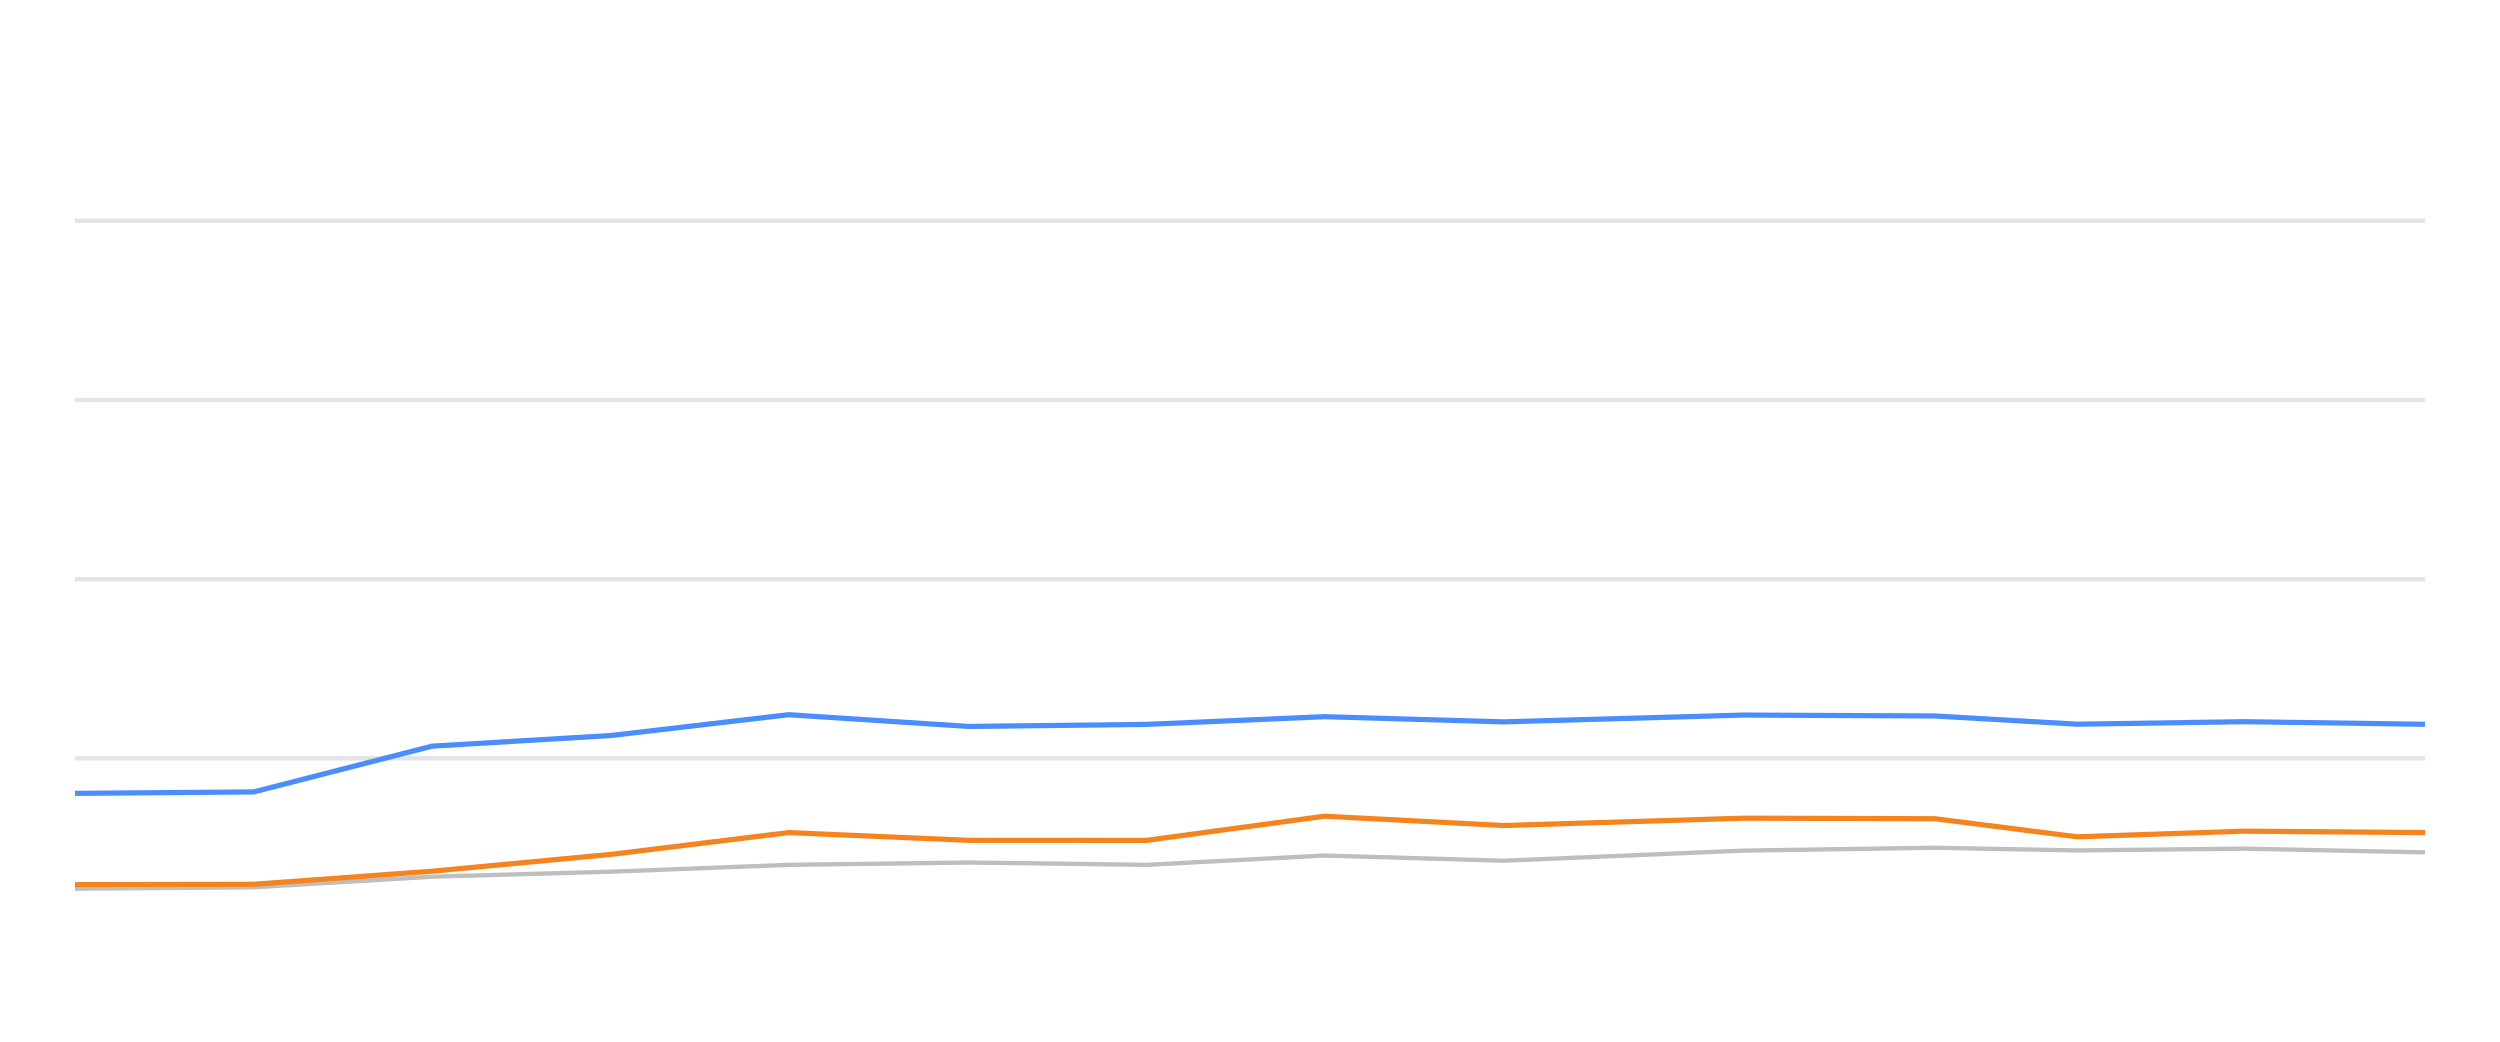
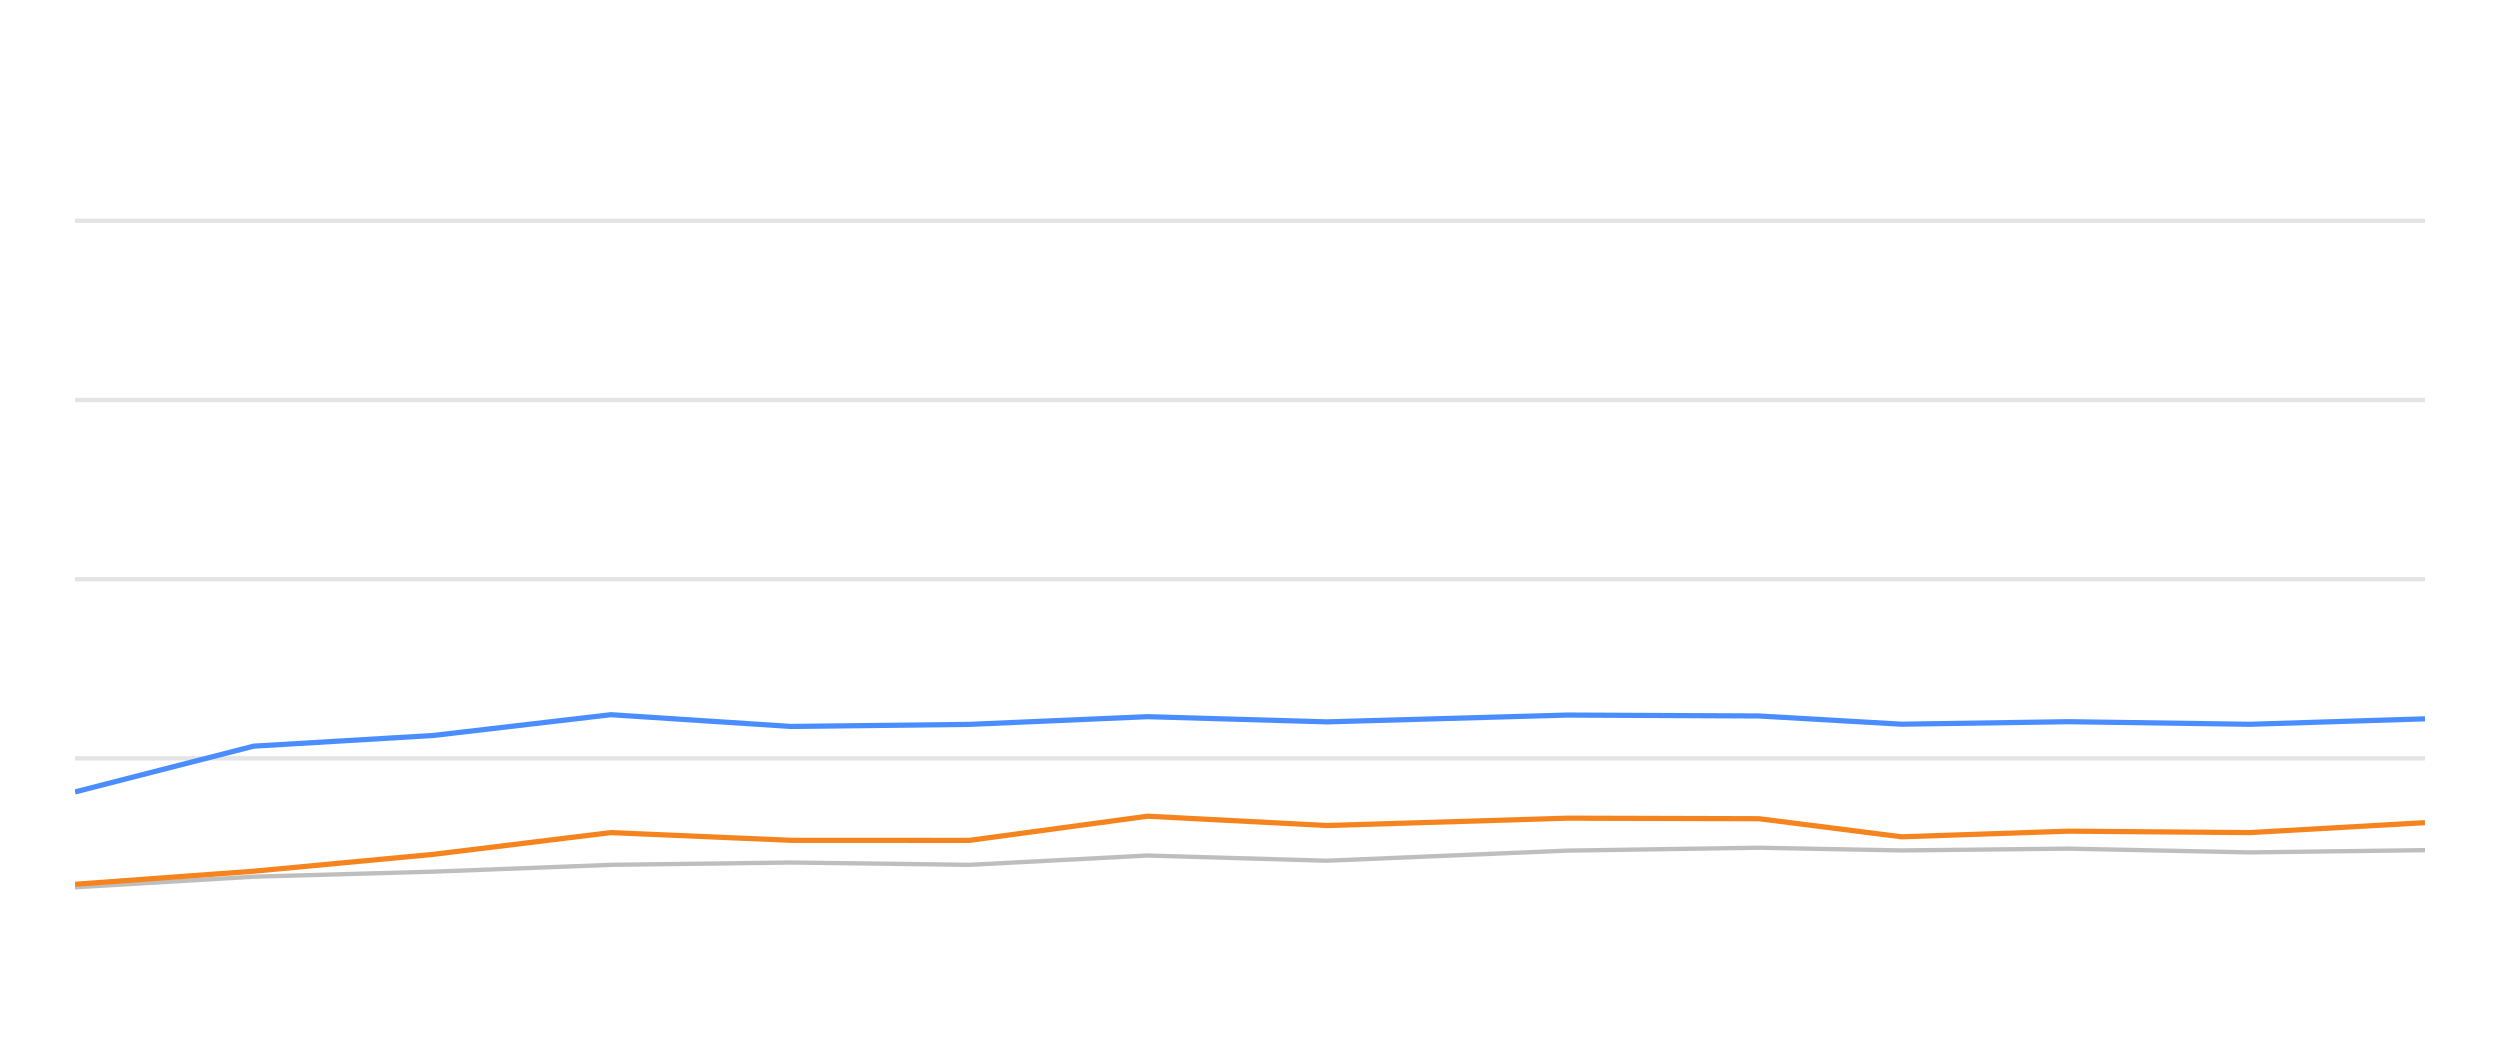
<svg xmlns="http://www.w3.org/2000/svg" width="288pt" height="120pt" viewBox="0 0 288 120" version="1.1">
  <defs>
    <style type="text/css">*{stroke-linejoin: round; stroke-linecap: butt}</style>
  </defs>
  <g id="figure_1">
    <g id="patch_1">
      <path d="M 0 120  L 288 120  L 288 0  L 0 0  L 0 120  z " style="fill: none; opacity: 0" />
    </g>
    <g id="axes_1">
      <g id="patch_2">
        <path d="M 8.64 108  L 279.36 108  L 279.36 4.8  L 8.64 4.8  L 8.64 108  z " style="fill: none" />
      </g>
      <g id="matplotlib.axis_1" />
      <g id="matplotlib.axis_2" />
      <g id="line2d_1">
-         <path d="M 8.64 87.36  L 279.36 87.36  " clip-path="url(#p1259324254)" style="fill: none; stroke: #b2b2b2; stroke-opacity: 0.35; stroke-width: 0.5; stroke-linecap: square" />
+         <path d="M 8.64 87.36  L 279.36 87.36  " clip-path="url(#pa04c5752c6)" style="fill: none; stroke: #b2b2b2; stroke-opacity: 0.35; stroke-width: 0.5; stroke-linecap: square" />
      </g>
      <g id="line2d_2">
-         <path d="M 8.64 66.72  L 279.36 66.72  " clip-path="url(#p1259324254)" style="fill: none; stroke: #b2b2b2; stroke-opacity: 0.35; stroke-width: 0.5; stroke-linecap: square" />
+         <path d="M 8.64 66.72  L 279.36 66.72  " clip-path="url(#pa04c5752c6)" style="fill: none; stroke: #b2b2b2; stroke-opacity: 0.35; stroke-width: 0.5; stroke-linecap: square" />
      </g>
      <g id="line2d_3">
-         <path d="M 8.64 46.08  L 279.36 46.08  " clip-path="url(#p1259324254)" style="fill: none; stroke: #b2b2b2; stroke-opacity: 0.35; stroke-width: 0.5; stroke-linecap: square" />
+         <path d="M 8.64 46.08  L 279.36 46.08  " clip-path="url(#pa04c5752c6)" style="fill: none; stroke: #b2b2b2; stroke-opacity: 0.35; stroke-width: 0.5; stroke-linecap: square" />
      </g>
      <g id="line2d_4">
-         <path d="M 8.64 25.44  L 279.36 25.44  " clip-path="url(#p1259324254)" style="fill: none; stroke: #b2b2b2; stroke-opacity: 0.35; stroke-width: 0.5; stroke-linecap: square" />
+         <path d="M 8.64 25.44  L 279.36 25.44  " clip-path="url(#pa04c5752c6)" style="fill: none; stroke: #b2b2b2; stroke-opacity: 0.35; stroke-width: 0.5; stroke-linecap: square" />
      </g>
      <g id="line2d_5">
-         <path d="M 8.64 102.376  L 29.222 102.221  L 49.77 100.993  L 70.407 100.415  L 90.854 99.63  L 111.535 99.362  L 132.064 99.63  L 152.566 98.557  L 173.199 99.156  L 200.859 97.99  L 222.879 97.659  L 239.279 97.969  L 258.493 97.763  L 279.36 98.196  " clip-path="url(#p1259324254)" style="fill: none; stroke: #bebebe; stroke-width: 0.5; stroke-linecap: round" />
+         <path d="M 8.64 102.221  L 29.223 100.993  L 49.895 100.415  L 70.378 99.63  L 91.094 99.362  L 111.658 99.63  L 132.195 98.557  L 152.863 99.156  L 180.571 97.99  L 202.628 97.659  L 219.056 97.969  L 238.304 97.763  L 259.206 98.196  L 279.36 97.938  " clip-path="url(#pa04c5752c6)" style="fill: none; stroke: #bebebe; stroke-width: 0.5; stroke-linecap: round" />
      </g>
      <g id="line2d_6">
-         <path d="M 8.64 91.395  L 29.222 91.23  L 49.77 85.956  L 70.407 84.728  L 90.854 82.334  L 111.535 83.686  L 132.064 83.449  L 152.566 82.561  L 173.199 83.16  L 200.859 82.375  L 222.879 82.479  L 239.279 83.428  L 258.493 83.139  L 279.36 83.438  " clip-path="url(#p1259324254)" style="fill: none; stroke: #4a8dff; stroke-width: 0.6" />
+         <path d="M 8.64 91.23  L 29.223 85.956  L 49.895 84.728  L 70.378 82.334  L 91.094 83.686  L 111.658 83.449  L 132.195 82.561  L 152.863 83.16  L 180.571 82.375  L 202.628 82.479  L 219.056 83.428  L 238.304 83.139  L 259.206 83.438  L 279.36 82.809  " clip-path="url(#pa04c5752c6)" style="fill: none; stroke: #4a8dff; stroke-width: 0.6" />
      </g>
      <g id="line2d_7">
-         <path d="M 8.64 101.911  L 29.222 101.87  L 49.77 100.363  L 70.407 98.423  L 90.854 95.915  L 111.535 96.803  L 132.064 96.813  L 152.566 94.027  L 173.199 95.1  L 200.859 94.254  L 222.879 94.316  L 239.279 96.4  L 258.493 95.75  L 279.36 95.915  " clip-path="url(#p1259324254)" style="fill: none; stroke: #f5841e; stroke-width: 0.6" />
+         <path d="M 8.64 101.87  L 29.223 100.363  L 49.895 98.423  L 70.378 95.915  L 91.094 96.803  L 111.658 96.813  L 132.195 94.027  L 152.863 95.1  L 180.571 94.254  L 202.628 94.316  L 219.056 96.4  L 238.304 95.75  L 259.206 95.915  L 279.36 94.77  " clip-path="url(#pa04c5752c6)" style="fill: none; stroke: #f5841e; stroke-width: 0.6" />
      </g>
    </g>
  </g>
  <defs>
-     <clipPath id="p1259324254">
+     <clipPath id="pa04c5752c6">
      <rect x="8.64" y="4.8" width="270.72" height="103.2" />
    </clipPath>
  </defs>
</svg>
